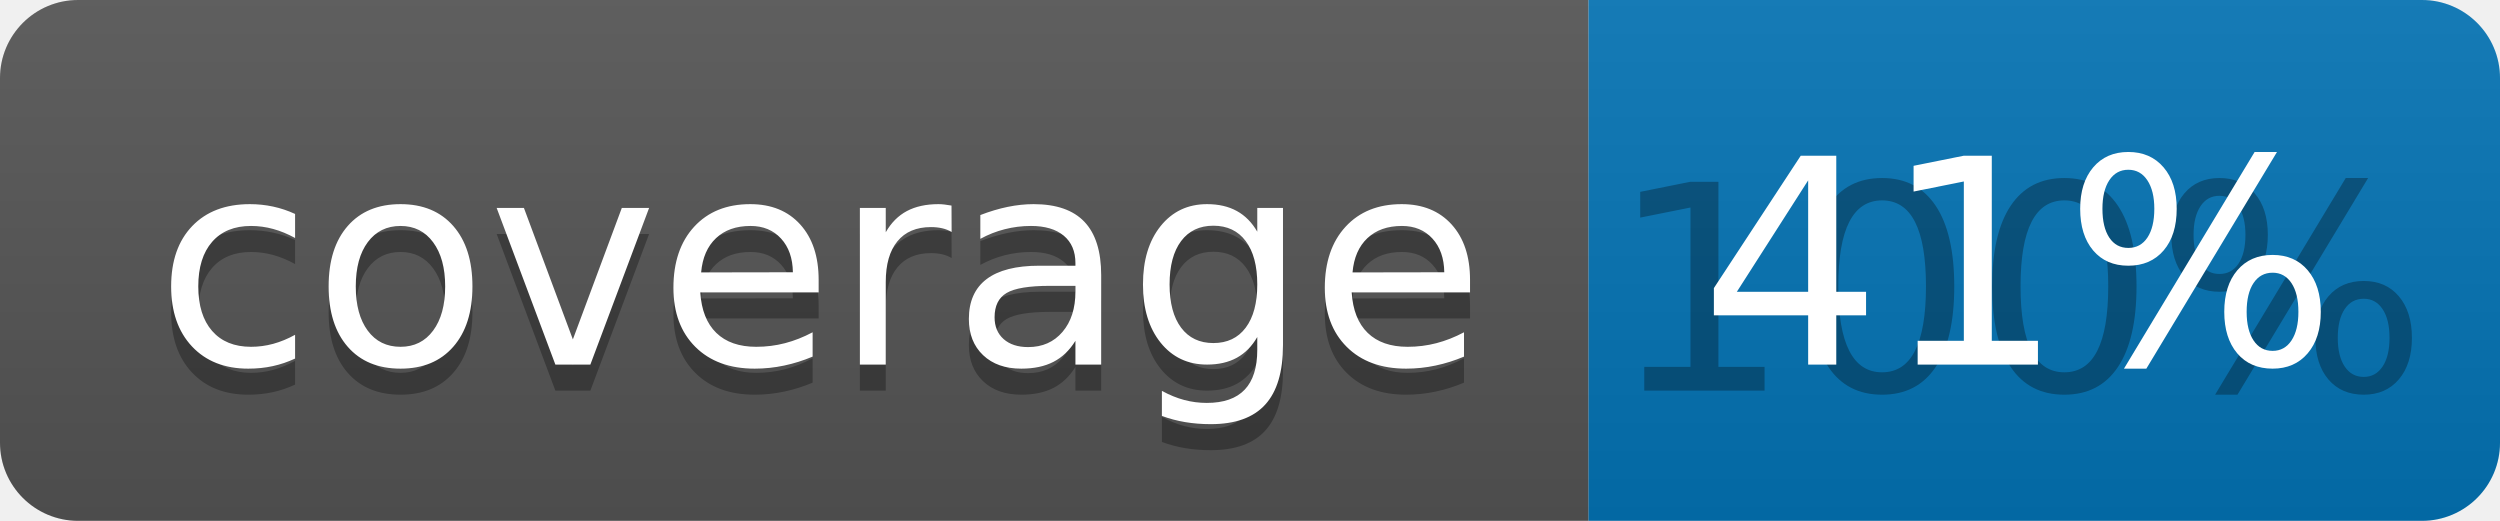
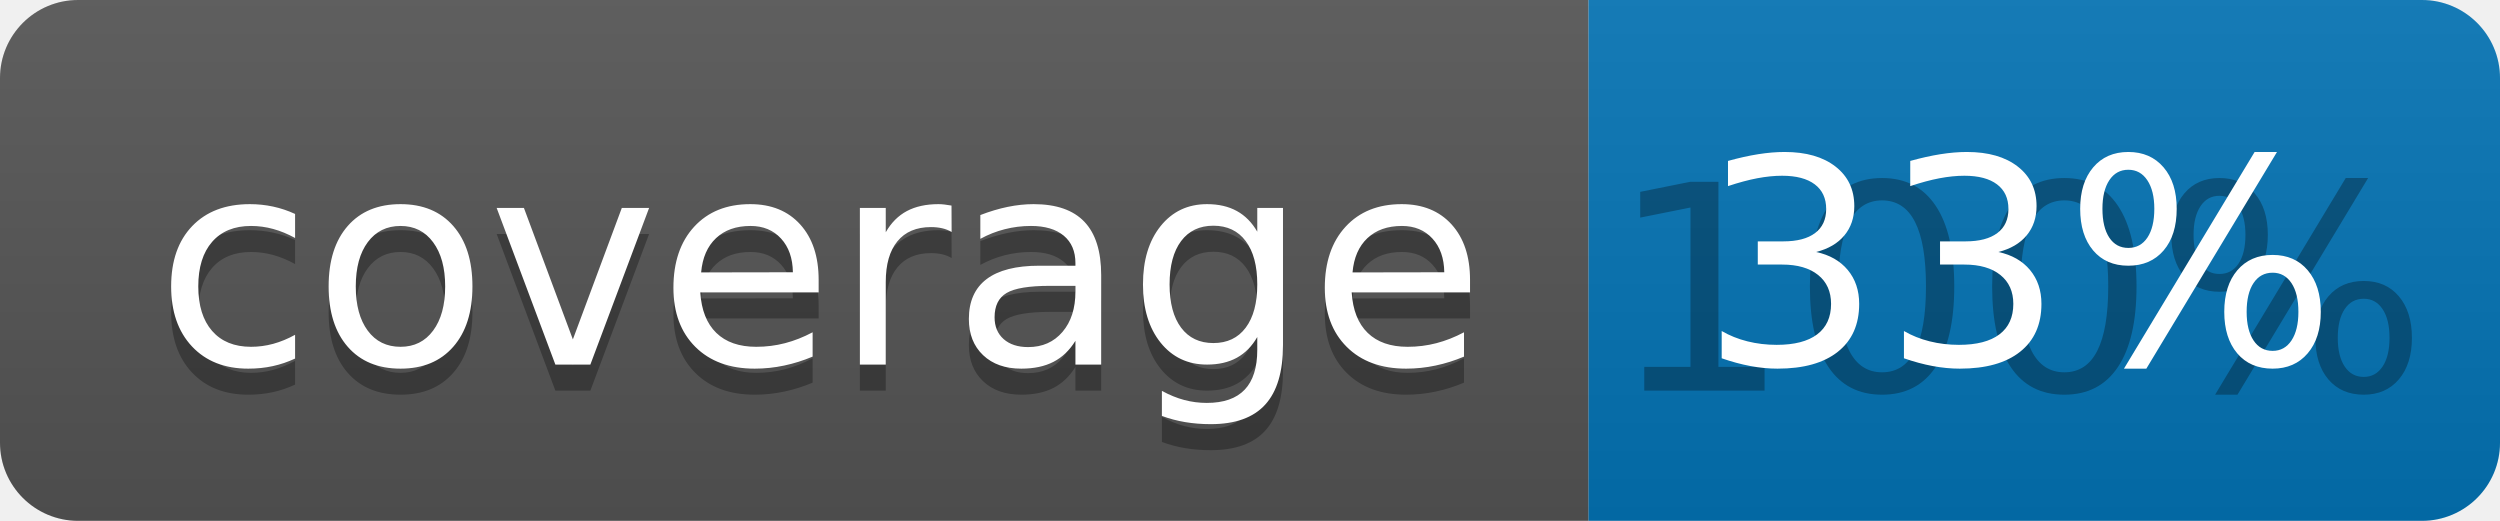
<svg xmlns="http://www.w3.org/2000/svg" width="96" height="20">
  <linearGradient id="b" x2="0" y2="100%">
    <stop offset="0" stop-color="#bbb" stop-opacity=".1" />
    <stop offset="1" stop-opacity=".1" />
  </linearGradient>
  <clipPath id="a">
    <rect width="96" height="20" rx="3" fill="#fff" />
  </clipPath>
  <g clip-path="url(#a)">
    <path fill="#555" d="M0 0h61v20H0z" />
    <path fill="#0374B5" d="M61 0h35v20H61z" />
    <path fill="url(#b)" d="M0 0h96v20H0z" />
  </g>
  <g fill="#fff" text-anchor="middle" font-family="DejaVu Sans,Verdana,Geneva,sans-serif" font-size="110">
    <text x="315" y="150" fill="#010101" fill-opacity=".3" transform="scale(.1)" textLength="510">coverage</text>
    <text x="315" y="140" transform="scale(.1)" textLength="510">coverage</text>
    <text x="775" y="150" fill="#010101" fill-opacity=".3" transform="scale(.1)" textLength="250">100%</text>
-     <text x="775" y="140" transform="scale(.1)" textLength="250">41%</text>
+     <text x="775" y="140" transform="scale(.1)" textLength="250">33%</text>
  </g>
</svg>
